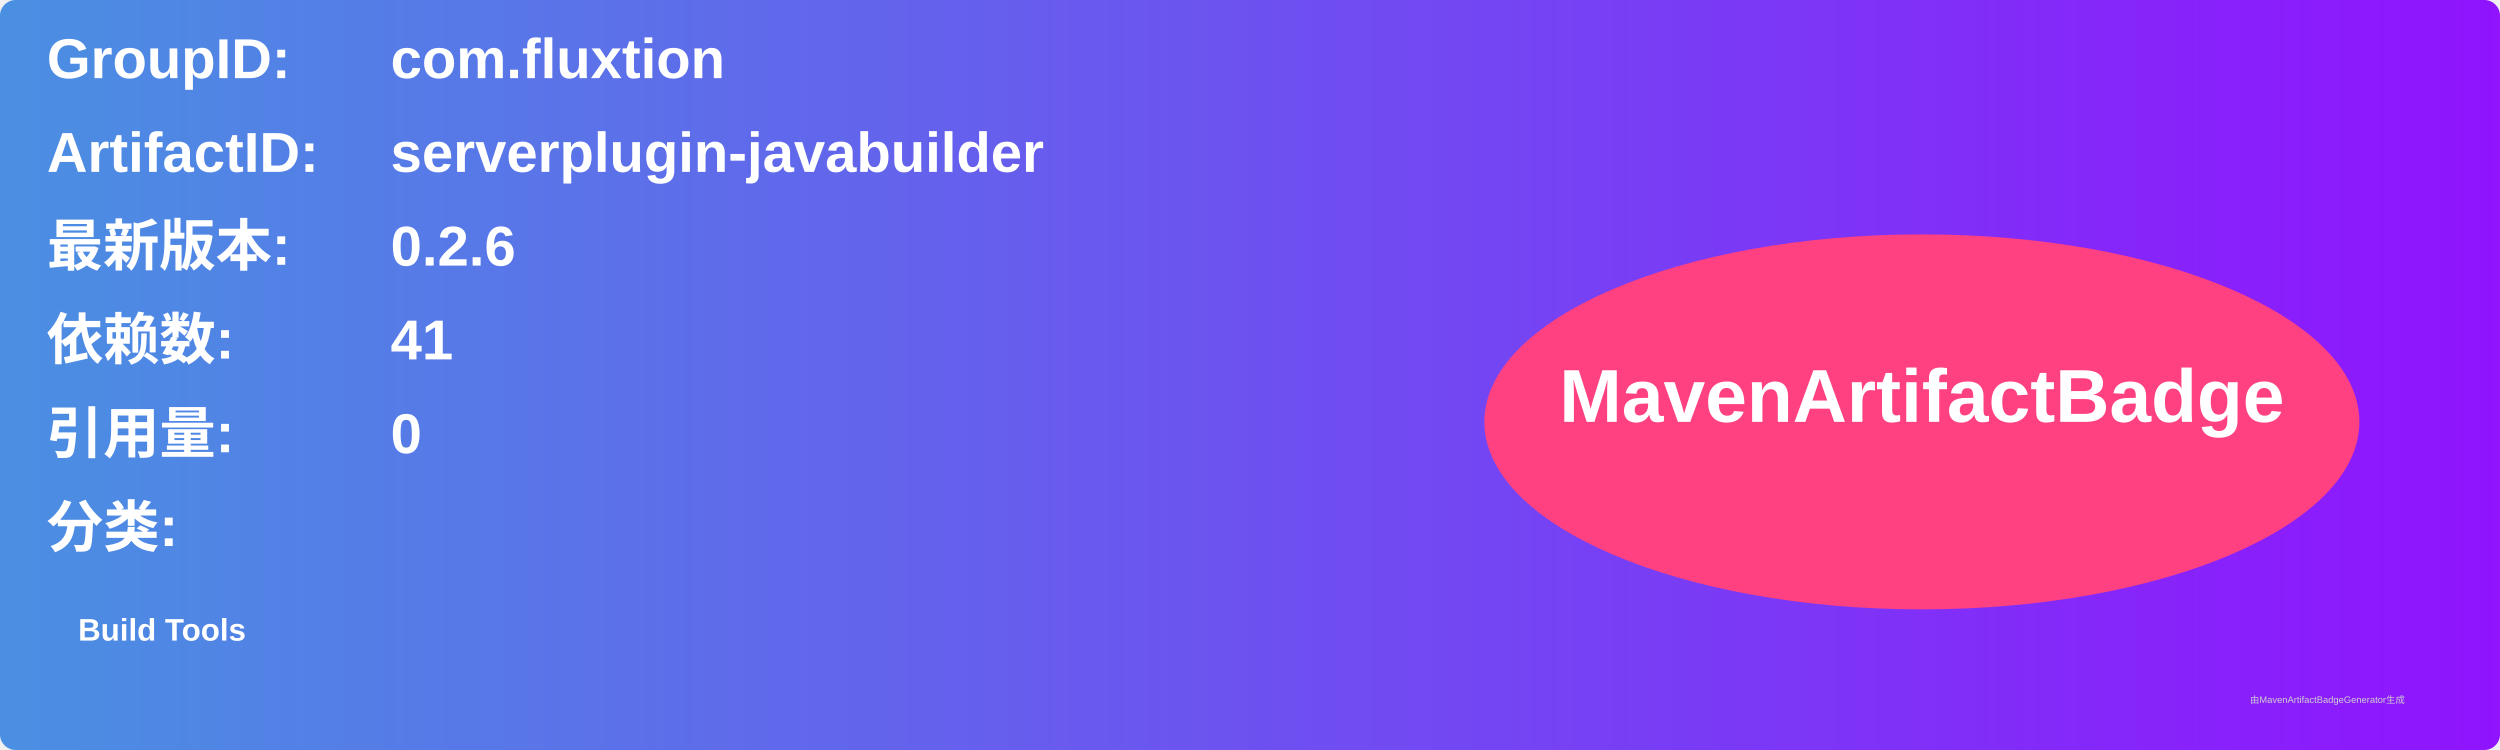
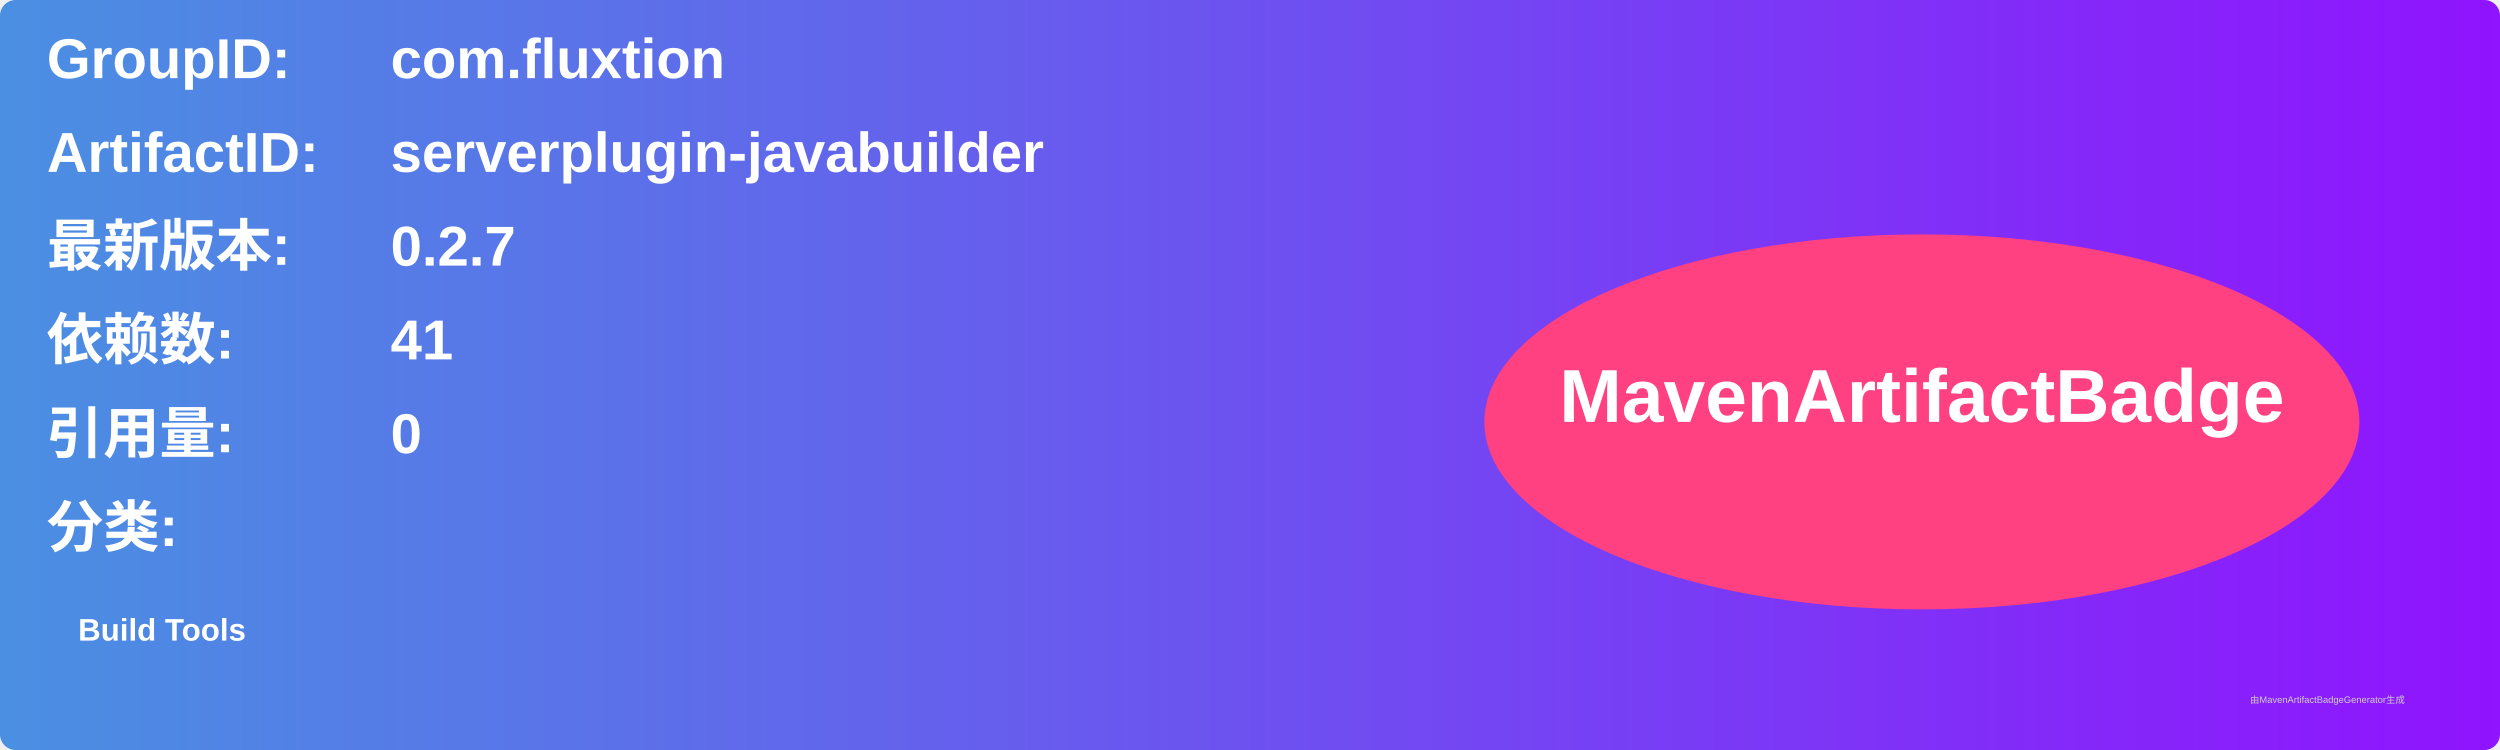
<svg xmlns="http://www.w3.org/2000/svg" width="800" height="240" viewBox="0 0 800 240">
  <linearGradient id="grad" x1="0%" y1="0%" x2="100%" y2="0%">
    <stop offset="0%" stop-color="#4a90e2" />
    <stop offset="100%" stop-color="#9013fe" />
  </linearGradient>
  <rect width="100%" height="100%" rx="5" ry="5" fill="url(#grad)" />
  <g transform="translate(15, 15)">
    <text x="0" y="10" font-family="Arial" font-size="18" fill="white" font-weight="bold" width="260">GroupID:</text>
    <text x="110" y="10" font-family="Arial" font-size="18" fill="white" font-weight="bold" width="460">com.fluxtion</text>
    <text x="0" y="40" font-family="Arial" font-size="18" fill="white" font-weight="bold" width="260">ArtifactID:</text>
    <text x="110" y="40" font-family="Arial" font-size="18" fill="white" font-weight="bold" width="460">serverplugin-javabuilder</text>
    <text x="0" y="70" font-family="Arial" font-size="18" fill="white" font-weight="bold">最新版本:</text>
    <text x="110" y="70" font-family="Arial" font-size="18" fill="white" font-weight="bold">
-       <tspan font-weight="bold">0.2.6</tspan>
+       <tspan font-weight="bold">0.2.7</tspan>
    </text>
    <text x="0" y="100" font-family="Arial" font-size="18" fill="white" font-weight="bold">依赖数: </text>
    <text x="110" y="100" font-family="Arial" font-size="18" fill="white">
      <tspan font-weight="bold">41</tspan>
    </text>
    <text x="0" y="130" font-family="Arial" font-size="18" fill="white" font-weight="bold">引用量: </text>
    <text x="110" y="130" font-family="Arial" font-size="18" fill="white">
      <tspan font-weight="bold">0</tspan>
    </text>
    <text x="0" y="160" font-family="Arial" font-size="18" fill="white" font-weight="bold">分类:</text>
    <text x="10" y="190" font-family="Arial" font-size="10" fill="white">
      <tspan font-weight="bold">Build Tools</tspan>
    </text>
    <ellipse cx="600" cy="120" rx="140" ry="60" fill="#ff4081" />
    <text x="600" y="120" text-anchor="middle" font-family="Arial" font-size="24" fill="white" font-weight="bold">MavenArtifactBadge</text>
  </g>
  <text x="720" y="225" font-family="Arial" font-size="3" fill="#d0d0d0">由MavenArtifactBadgeGenerator生成</text>
</svg>
